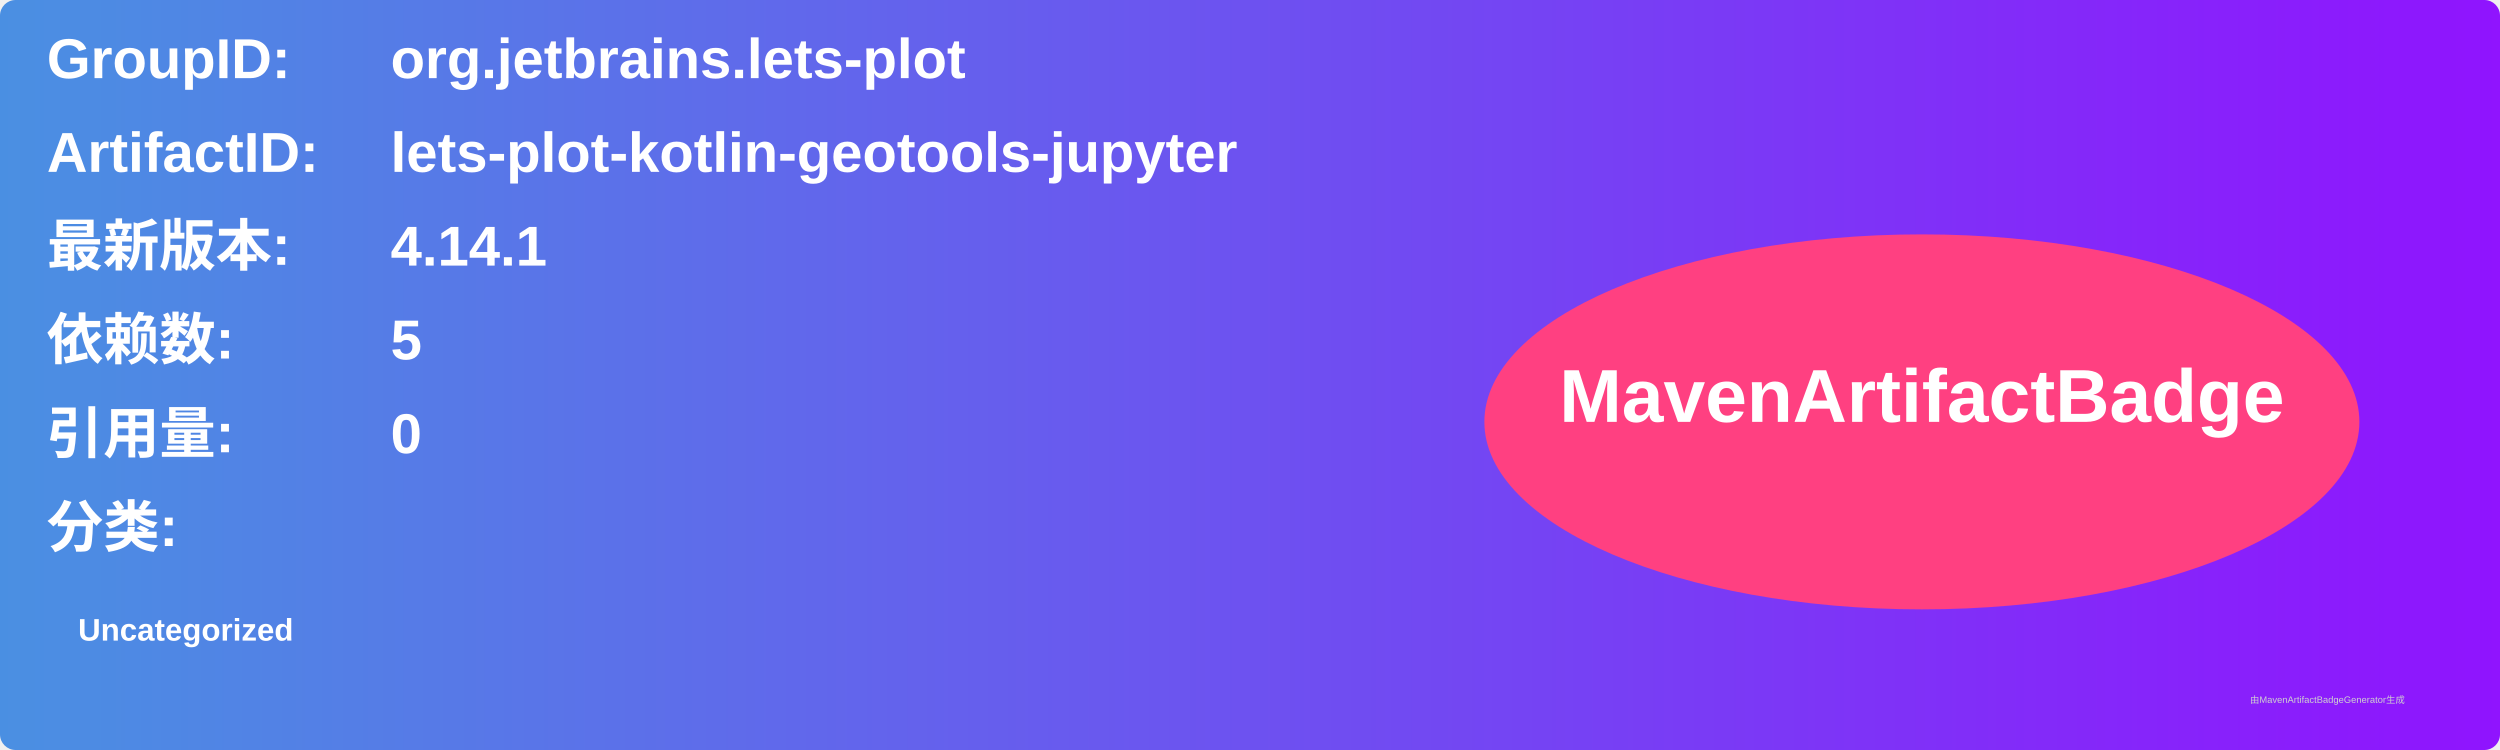
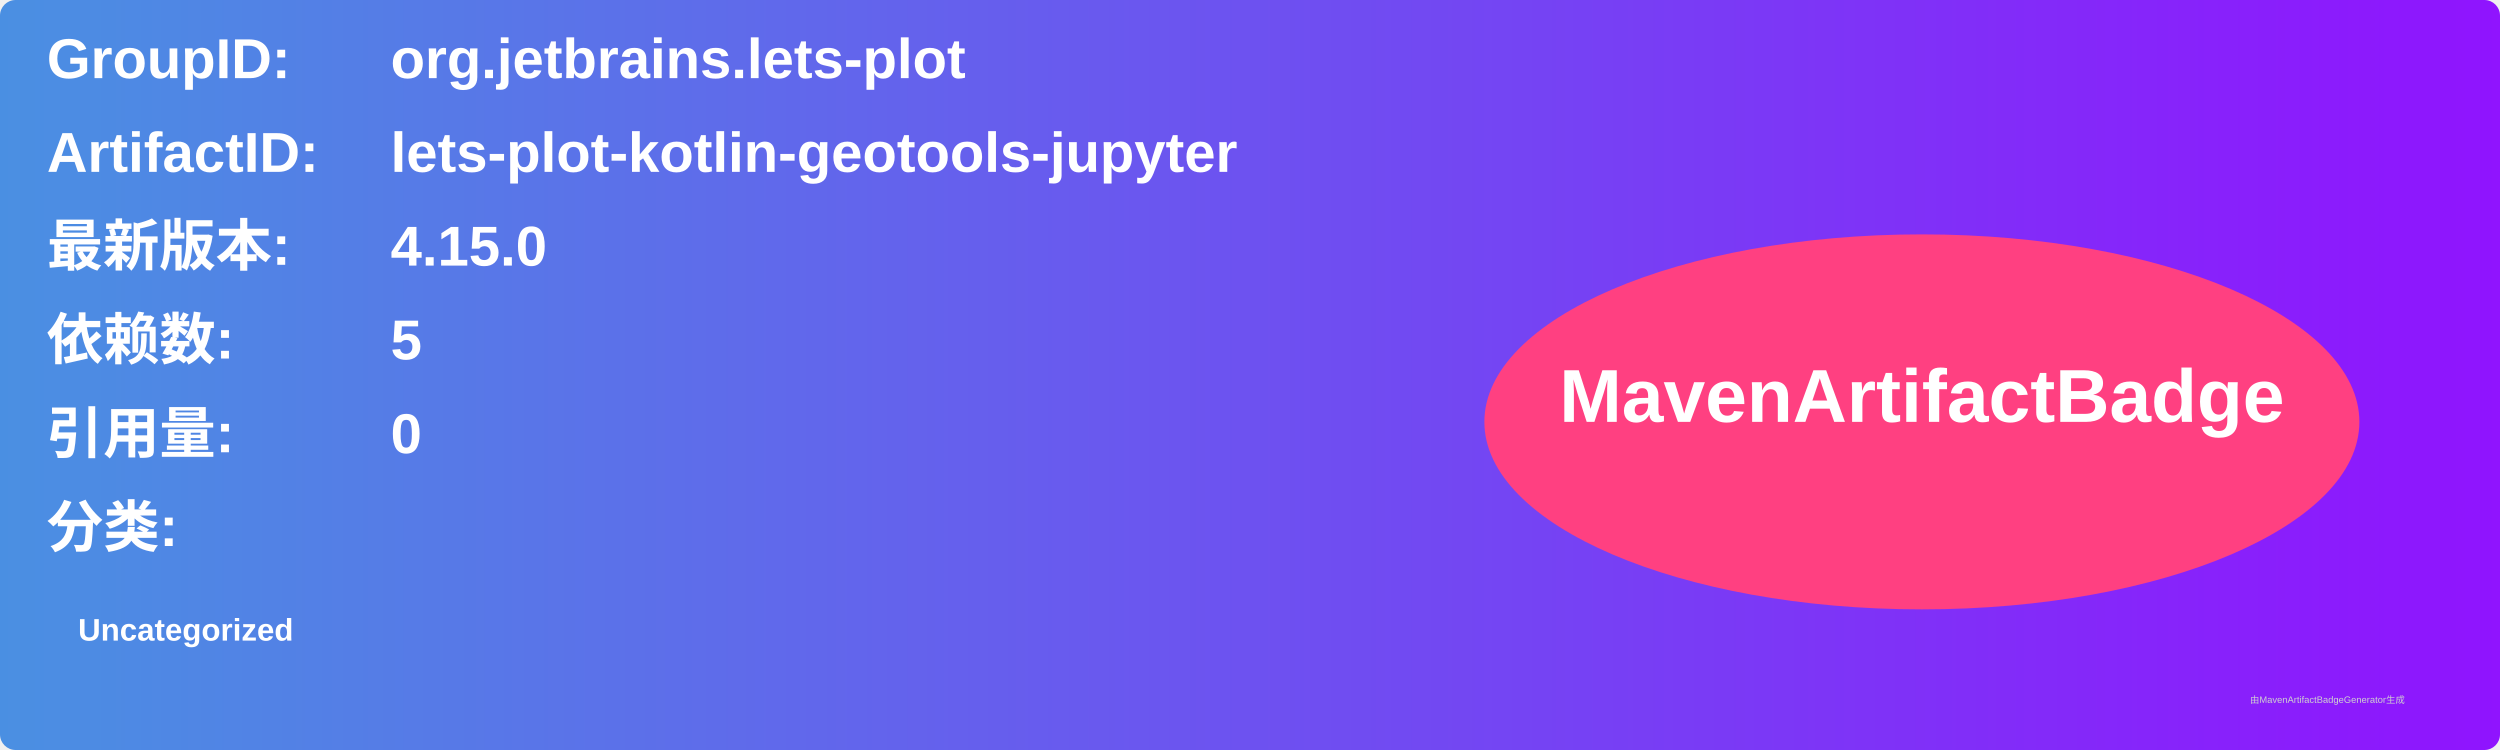
<svg xmlns="http://www.w3.org/2000/svg" width="800" height="240" viewBox="0 0 800 240">
  <linearGradient id="grad" x1="0%" y1="0%" x2="100%" y2="0%">
    <stop offset="0%" stop-color="#4a90e2" />
    <stop offset="100%" stop-color="#9013fe" />
  </linearGradient>
  <rect width="100%" height="100%" rx="5" ry="5" fill="url(#grad)" />
  <g transform="translate(15, 15)">
    <text x="0" y="10" font-family="Arial" font-size="18" fill="white" font-weight="bold" width="260">GroupID:</text>
    <text x="110" y="10" font-family="Arial" font-size="18" fill="white" font-weight="bold" width="460">org.jetbrains.lets-plot</text>
    <text x="0" y="40" font-family="Arial" font-size="18" fill="white" font-weight="bold" width="260">ArtifactID:</text>
    <text x="110" y="40" font-family="Arial" font-size="18" fill="white" font-weight="bold" width="460">lets-plot-kotlin-geotools-jupyter</text>
    <text x="0" y="70" font-family="Arial" font-size="18" fill="white" font-weight="bold">最新版本:</text>
    <text x="110" y="70" font-family="Arial" font-size="18" fill="white" font-weight="bold">
-       <tspan font-weight="bold">4.14.1</tspan>
+       <tspan font-weight="bold">4.15.0</tspan>
    </text>
    <text x="0" y="100" font-family="Arial" font-size="18" fill="white" font-weight="bold">依赖数: </text>
    <text x="110" y="100" font-family="Arial" font-size="18" fill="white">
      <tspan font-weight="bold">5</tspan>
    </text>
    <text x="0" y="130" font-family="Arial" font-size="18" fill="white" font-weight="bold">引用量: </text>
    <text x="110" y="130" font-family="Arial" font-size="18" fill="white">
      <tspan font-weight="bold">0</tspan>
    </text>
    <text x="0" y="160" font-family="Arial" font-size="18" fill="white" font-weight="bold">分类:</text>
    <text x="10" y="190" font-family="Arial" font-size="10" fill="white">
      <tspan font-weight="bold">Uncategorized</tspan>
    </text>
    <ellipse cx="600" cy="120" rx="140" ry="60" fill="#ff4081" />
    <text x="600" y="120" text-anchor="middle" font-family="Arial" font-size="24" fill="white" font-weight="bold">MavenArtifactBadge</text>
  </g>
  <text x="720" y="225" font-family="Arial" font-size="3" fill="#d0d0d0">由MavenArtifactBadgeGenerator生成</text>
</svg>
